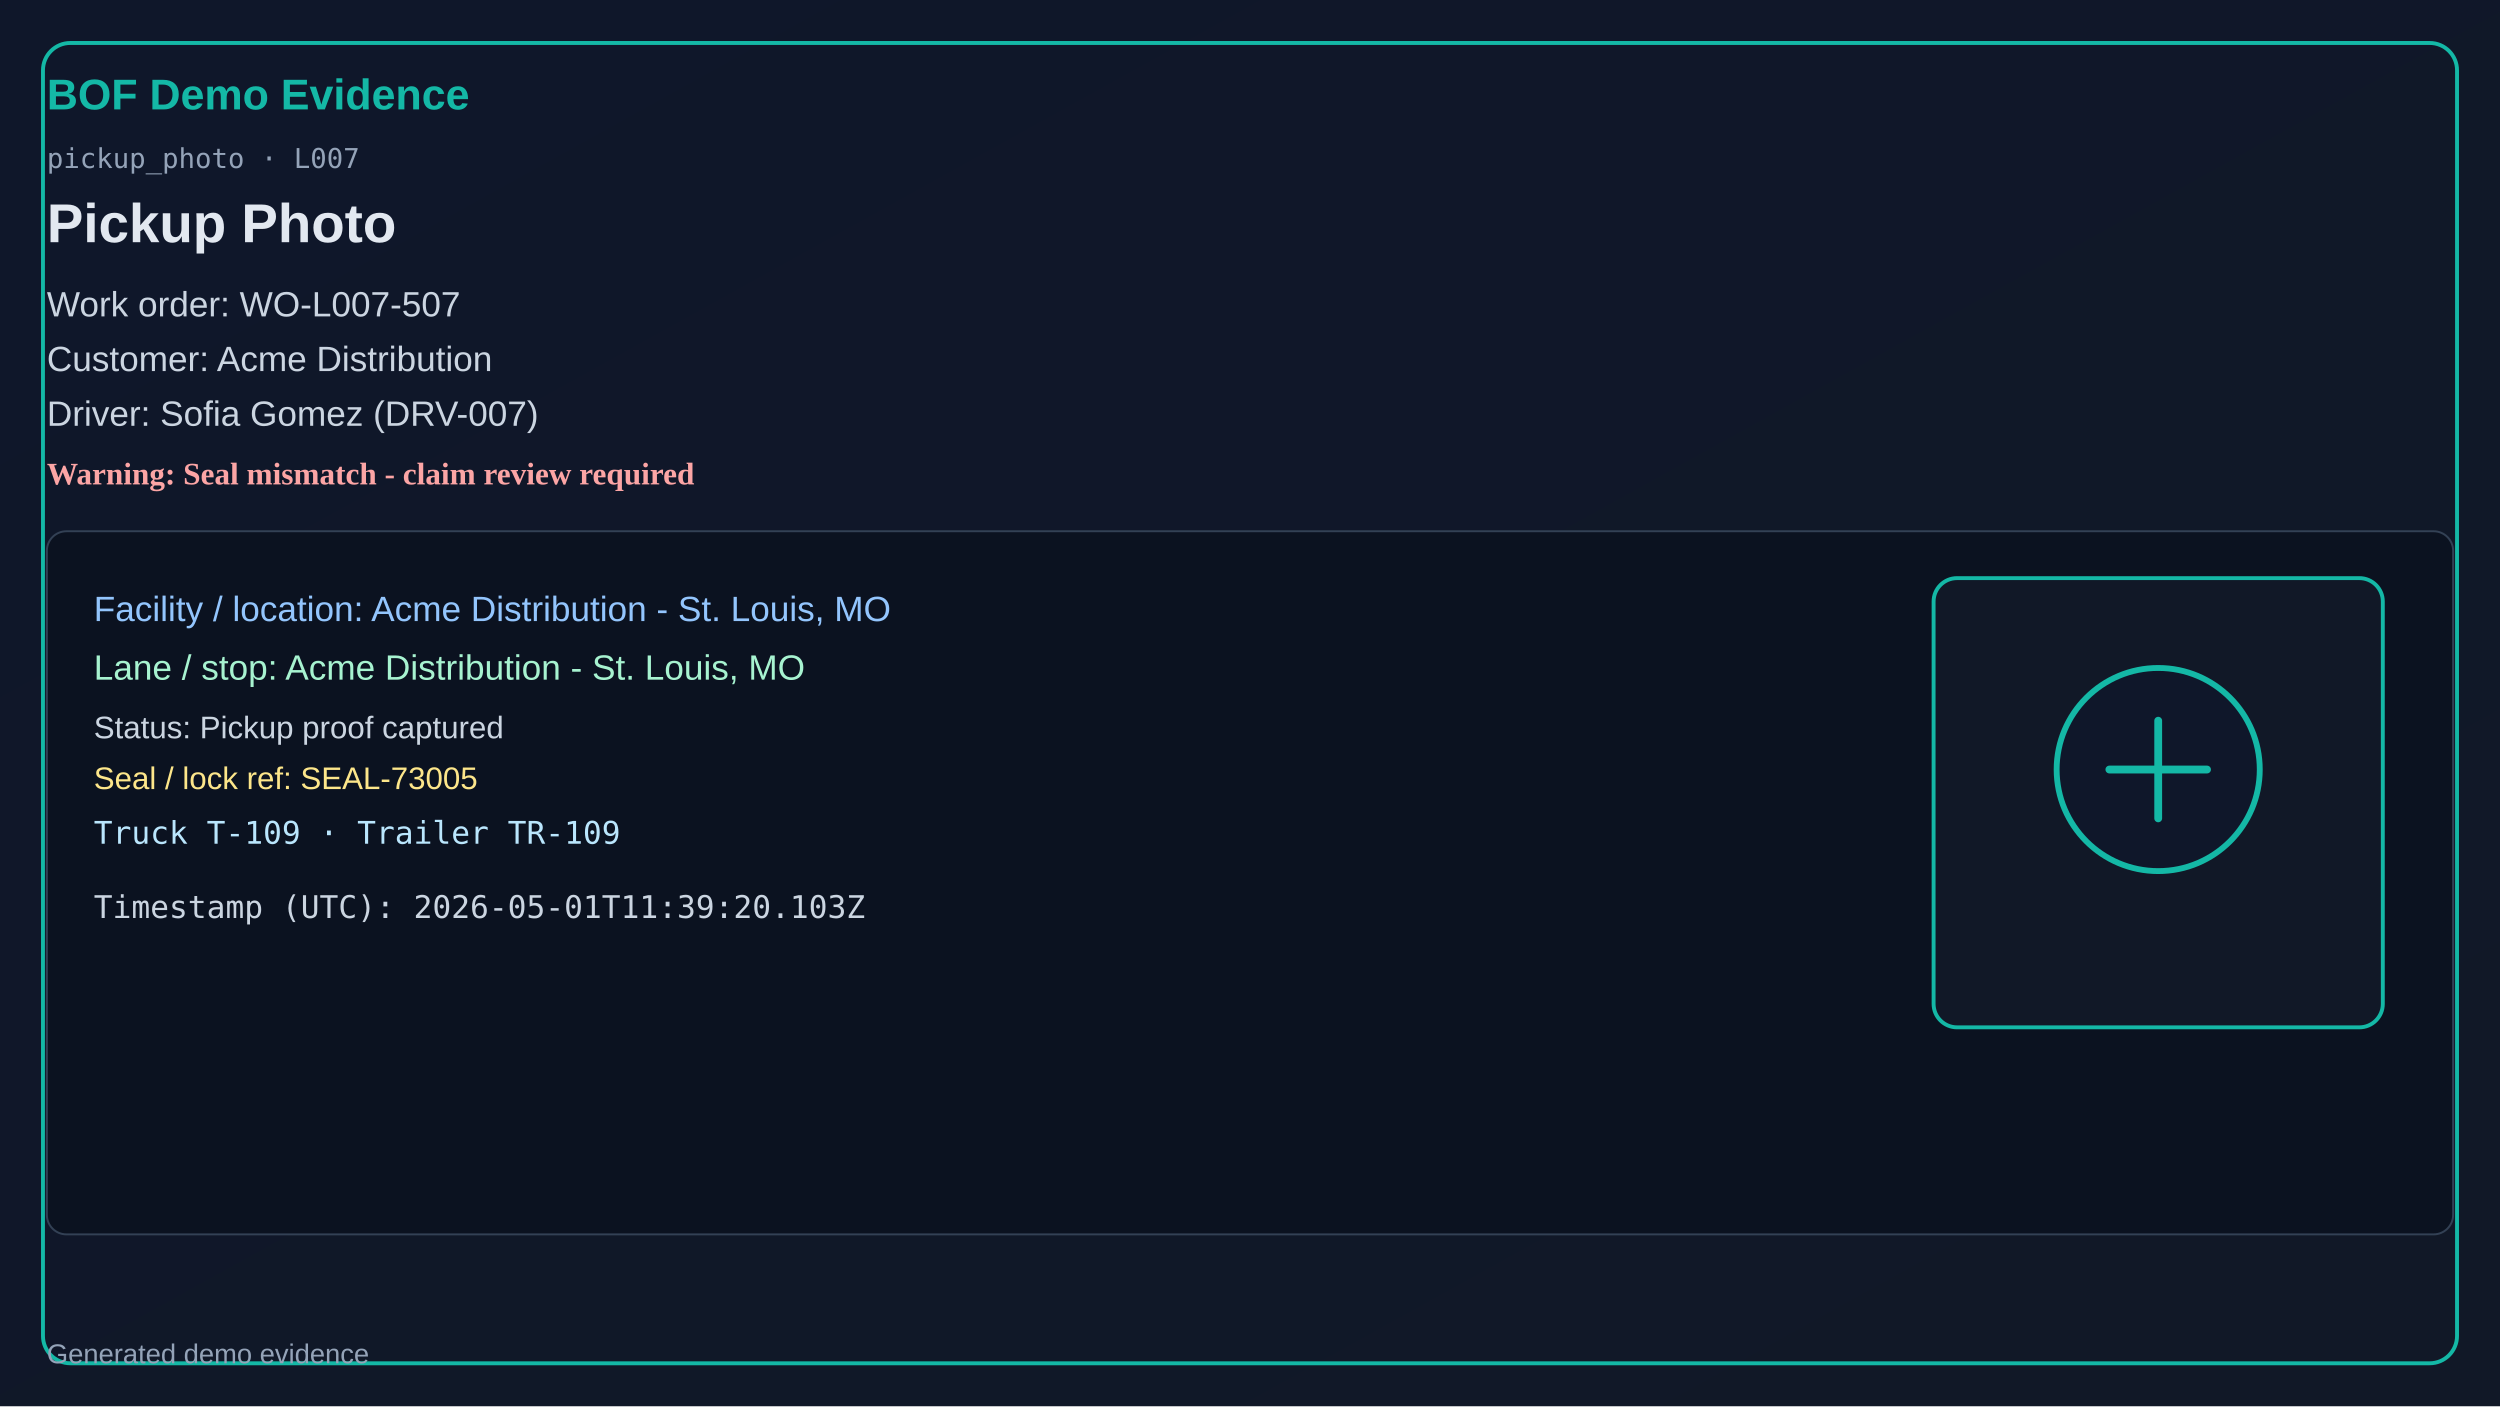
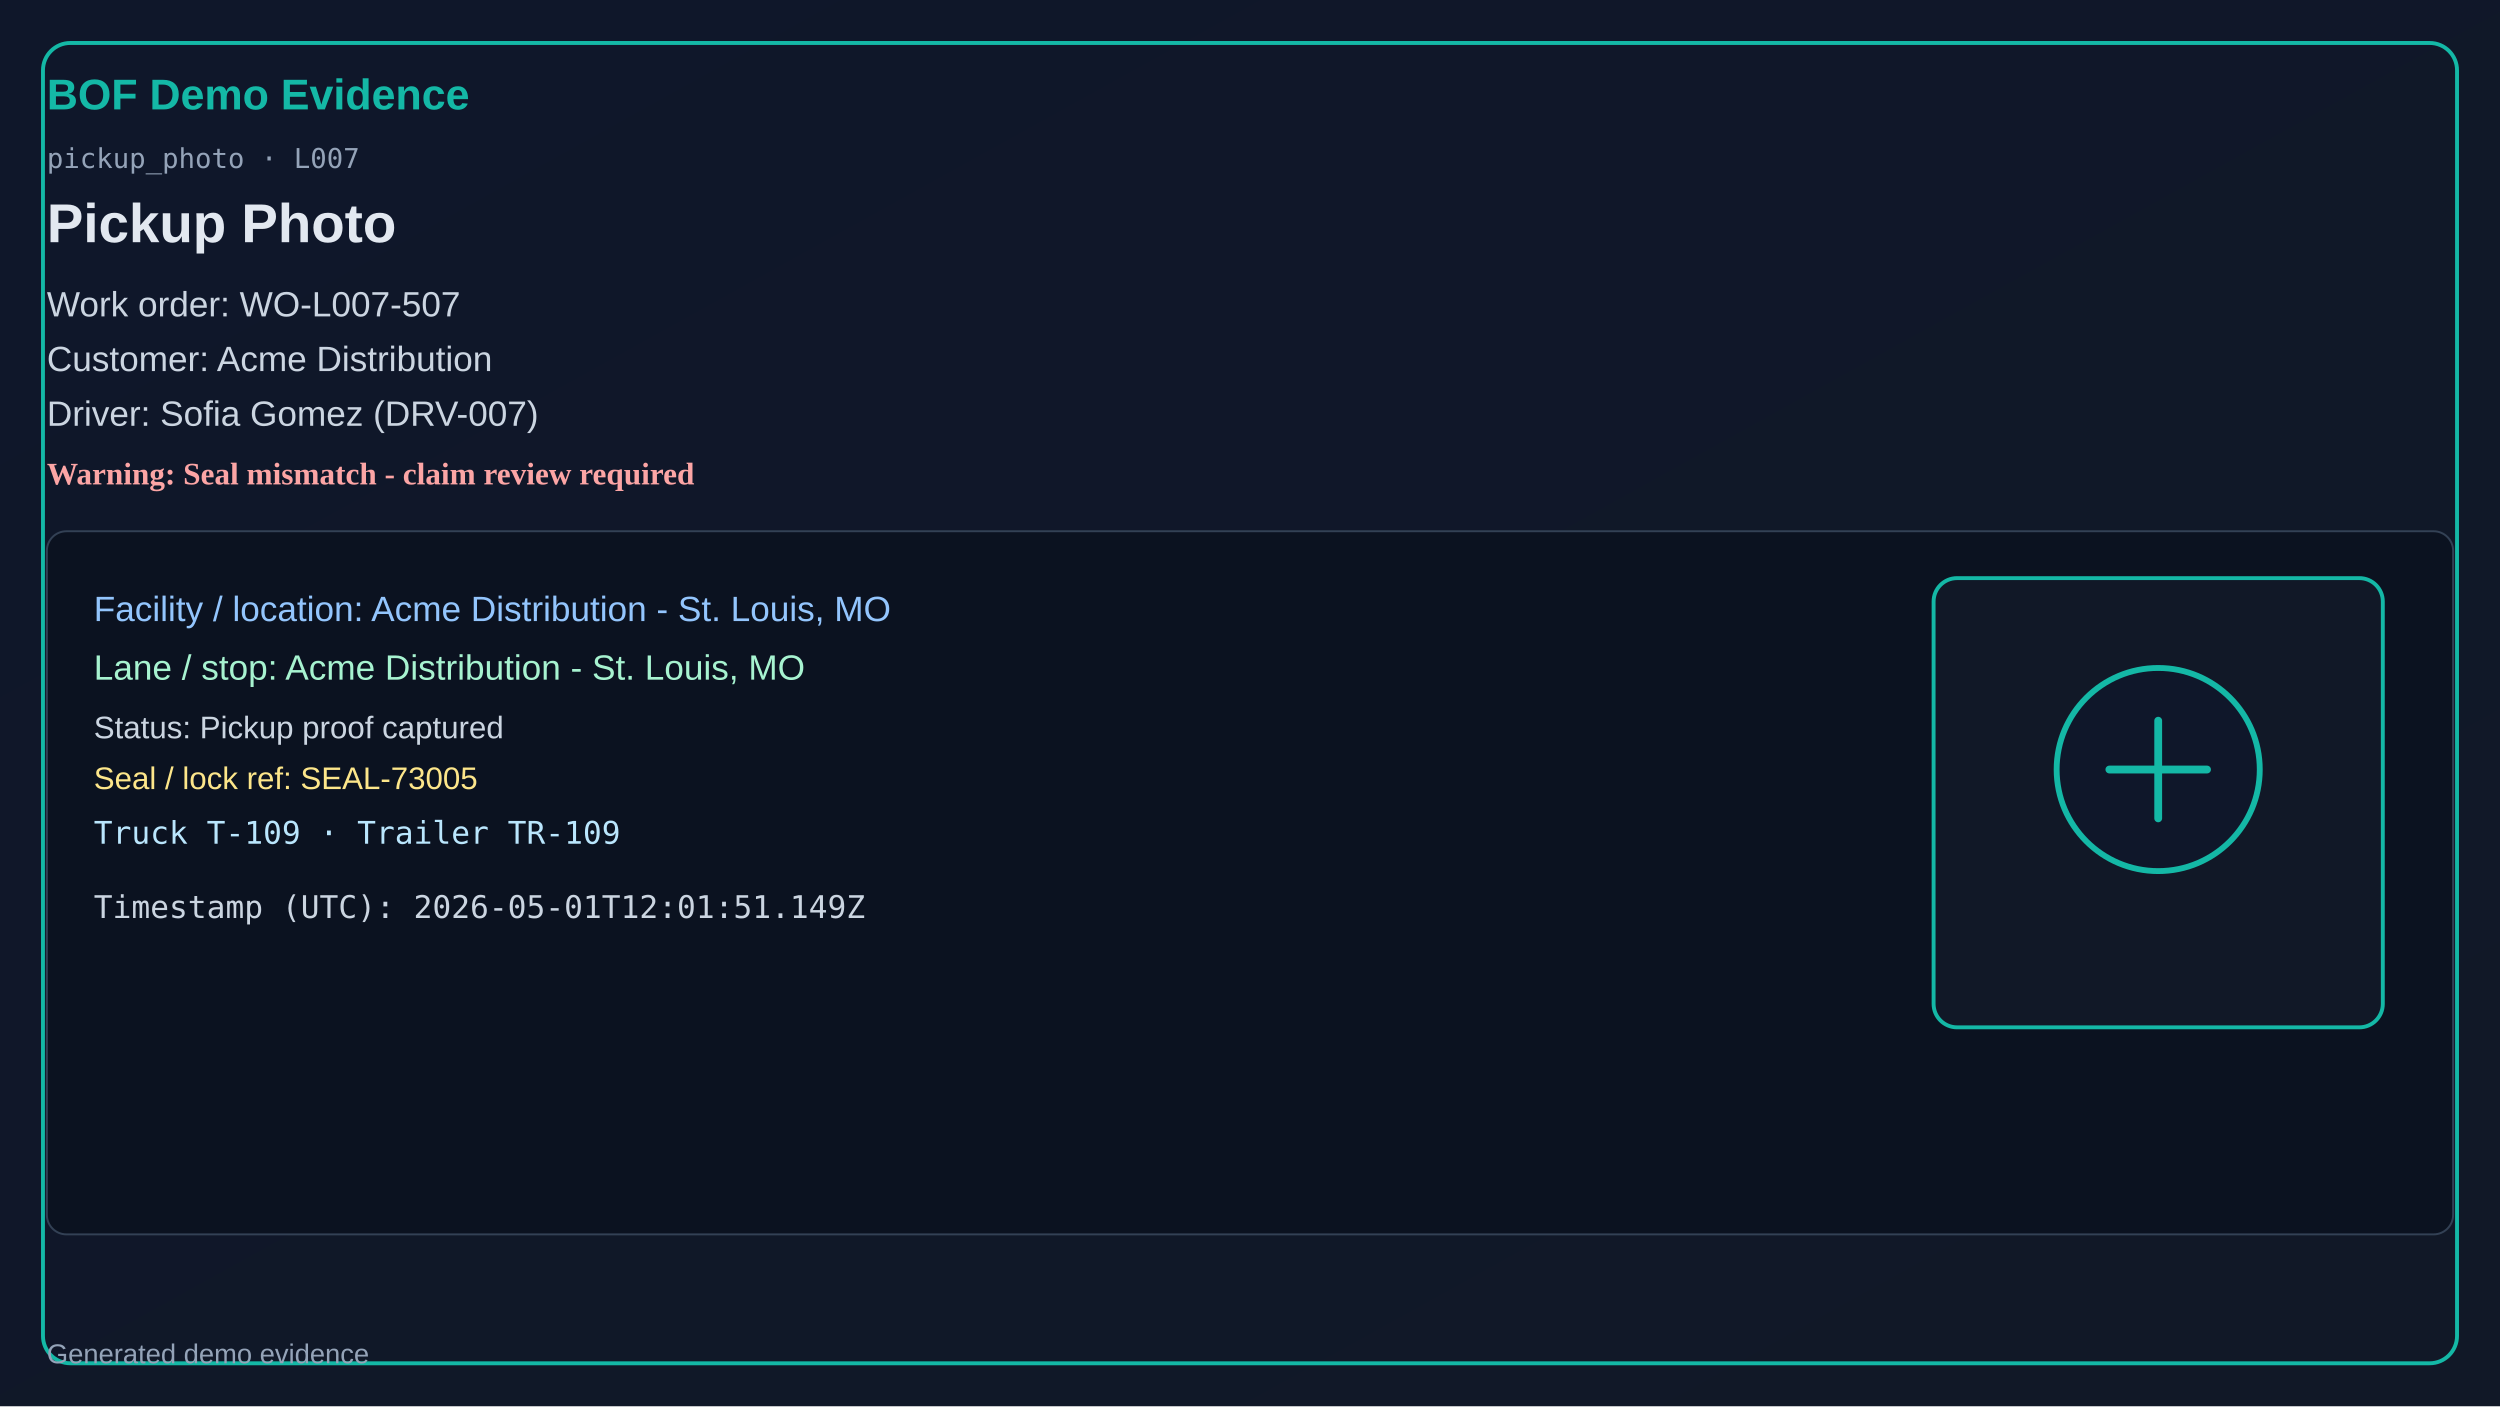
<svg xmlns="http://www.w3.org/2000/svg" width="1280" height="720" viewBox="0 0 1280 720">
  <defs>
    <linearGradient id="bg" x1="0" y1="0" x2="1" y2="1">
      <stop offset="0%" stop-color="#0f172a" />
      <stop offset="100%" stop-color="#111827" />
    </linearGradient>
  </defs>
  <rect x="0" y="0" width="1280" height="720" fill="url(#bg)" />
  <rect x="22" y="22" width="1236" height="676" rx="14" fill="none" stroke="#14b8a6" stroke-width="2" />
  <text x="24" y="56" fill="#14b8a6" font-size="22" font-family="Segoe UI, Arial" font-weight="700">BOF Demo Evidence</text>
  <text x="24" y="86" fill="#94a3b8" font-size="14" font-family="Consolas, monospace">pickup_photo · L007</text>
  <text x="24" y="124" fill="#e2e8f0" font-size="28" font-family="Segoe UI, Arial" font-weight="600">Pickup Photo</text>
  <text x="24" y="162" fill="#cbd5e1" font-size="18" font-family="Segoe UI, Arial">Work order: WO-L007-507</text>
  <text x="24" y="190" fill="#cbd5e1" font-size="18" font-family="Segoe UI, Arial">Customer: Acme Distribution</text>
  <text x="24" y="218" fill="#cbd5e1" font-size="18" font-family="Segoe UI, Arial">Driver: Sofia Gomez (DRV-007)</text>
  <text x="24" y="248" fill="#fca5a5" font-size="16" font-weight="700">Warning: Seal mismatch - claim review required</text>
  <rect x="24" y="272" width="1232" height="360" rx="10" fill="#0b1220" stroke="#334155" />
  <text x="48" y="318" fill="#93c5fd" font-size="18" font-family="Segoe UI, Arial">Facility / location: Acme Distribution - St. Louis, MO</text>
  <text x="48" y="348" fill="#a7f3d0" font-size="18" font-family="Segoe UI, Arial">Lane / stop: Acme Distribution - St. Louis, MO</text>
  <text x="48" y="378" fill="#cbd5e1" font-size="16" font-family="Segoe UI, Arial">Status: Pickup proof captured</text>
  <text x="48" y="404" fill="#fde68a" font-size="16" font-family="Segoe UI, Arial">Seal / lock ref: SEAL-73005</text>
  <text x="48" y="432" fill="#bae6fd" font-size="16" font-family="Consolas, monospace">Truck T-109 · Trailer TR-109</text>
-   <text x="48" y="470" fill="#cbd5e1" font-size="16" font-family="Consolas, monospace">Timestamp (UTC): 2026-05-01T11:39:20.103Z</text>
+   <text x="48" y="470" fill="#cbd5e1" font-size="16" font-family="Consolas, monospace">Timestamp (UTC): 2026-05-01T12:01:51.149Z</text>
  <rect x="990" y="296" width="230" height="230" rx="12" fill="#111827" stroke="#14b8a6" stroke-width="2" />
  <circle cx="1105" cy="394" r="52" fill="#0f172a" stroke="#14b8a6" stroke-width="3" />
  <path d="M1080 394h50M1105 369v50" stroke="#14b8a6" stroke-width="4" stroke-linecap="round" />
  <text x="24" y="698" fill="#94a3b8" font-size="14" font-family="Segoe UI, Arial">Generated demo evidence</text>
</svg>
